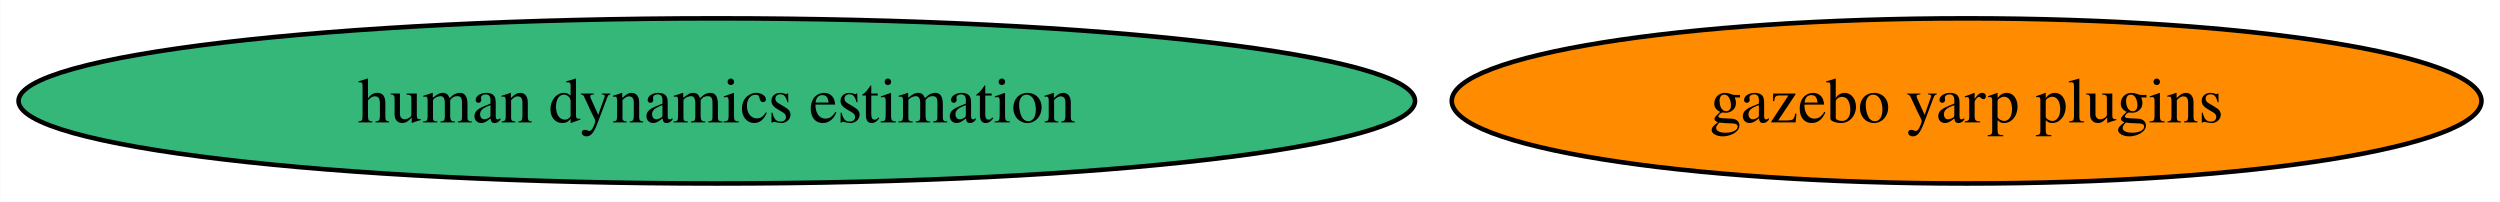
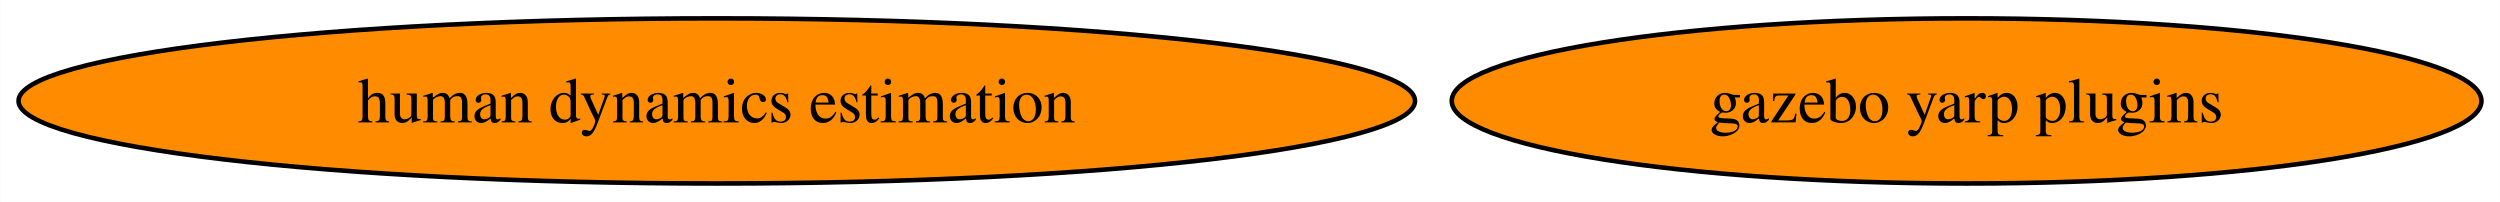
<svg xmlns="http://www.w3.org/2000/svg" xmlns:xlink="http://www.w3.org/1999/xlink" width="545pt" height="44pt" viewBox="0.00 0.00 544.92 44.00">
  <g id="graph0" class="graph" transform="scale(1 1) rotate(0) translate(4 40)">
    <polygon fill="white" stroke="none" points="-4,4 -4,-40 540.92,-40 540.92,4 -4,4" />
    <g id="node1" class="node">
      <g id="a_node1">
        <a xlink:href="https://github.com/conda-forge/gazebo-yarp-plugins-feedstock" xlink:title="gazebo yarp plugins">
          <ellipse fill="#ff8c00" stroke="black" cx="424.68" cy="-18" rx="112.24" ry="18" />
          <text text-anchor="middle" x="424.68" y="-13.32" font-family="Times,serif" font-size="14.00">gazebo yarp plugins</text>
        </a>
      </g>
    </g>
    <g id="node2" class="node">
      <g id="a_node2">
        <a xlink:href="https://github.com/conda-forge/human-dynamics-estimation-feedstock" xlink:title="human dynamics estimation">
-           <ellipse fill="#35b779" stroke="black" cx="152.22" cy="-18" rx="152.22" ry="18" />
+           <ellipse fill="#ff8c00" stroke="black" cx="152.22" cy="-18" rx="152.22" ry="18" />
          <text text-anchor="middle" x="152.22" y="-13.32" font-family="Times,serif" font-size="14.00">human dynamics estimation</text>
        </a>
      </g>
    </g>
  </g>
</svg>
